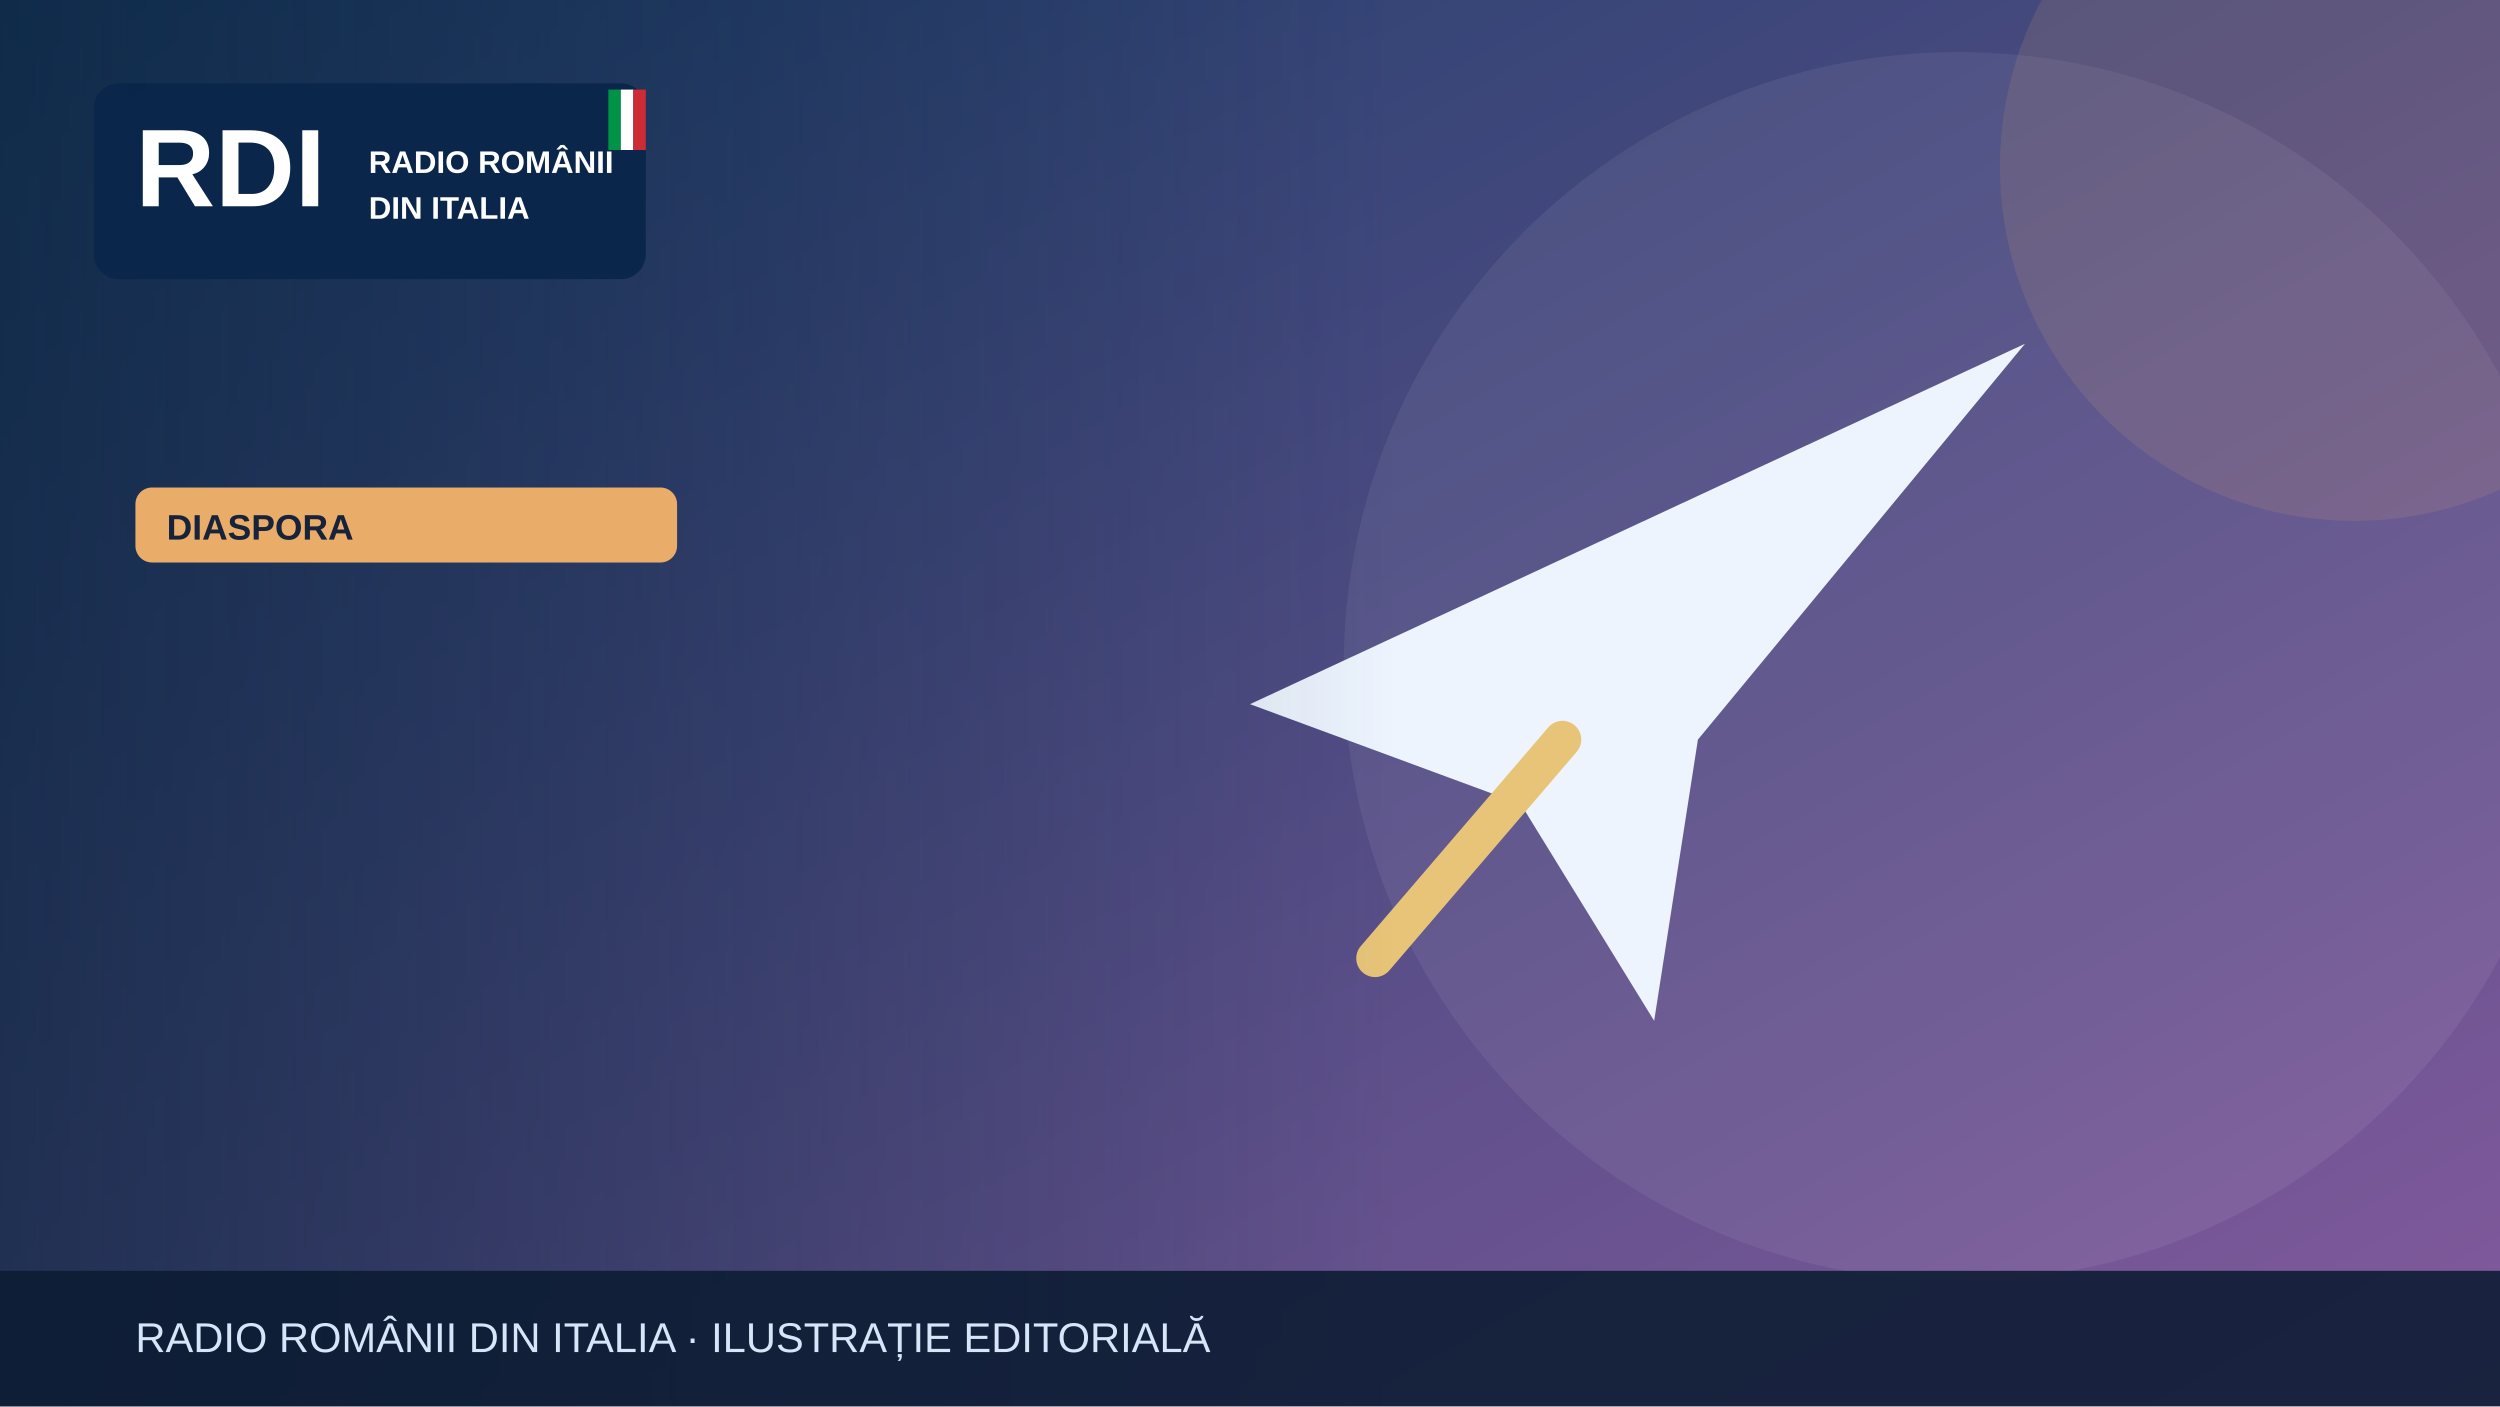
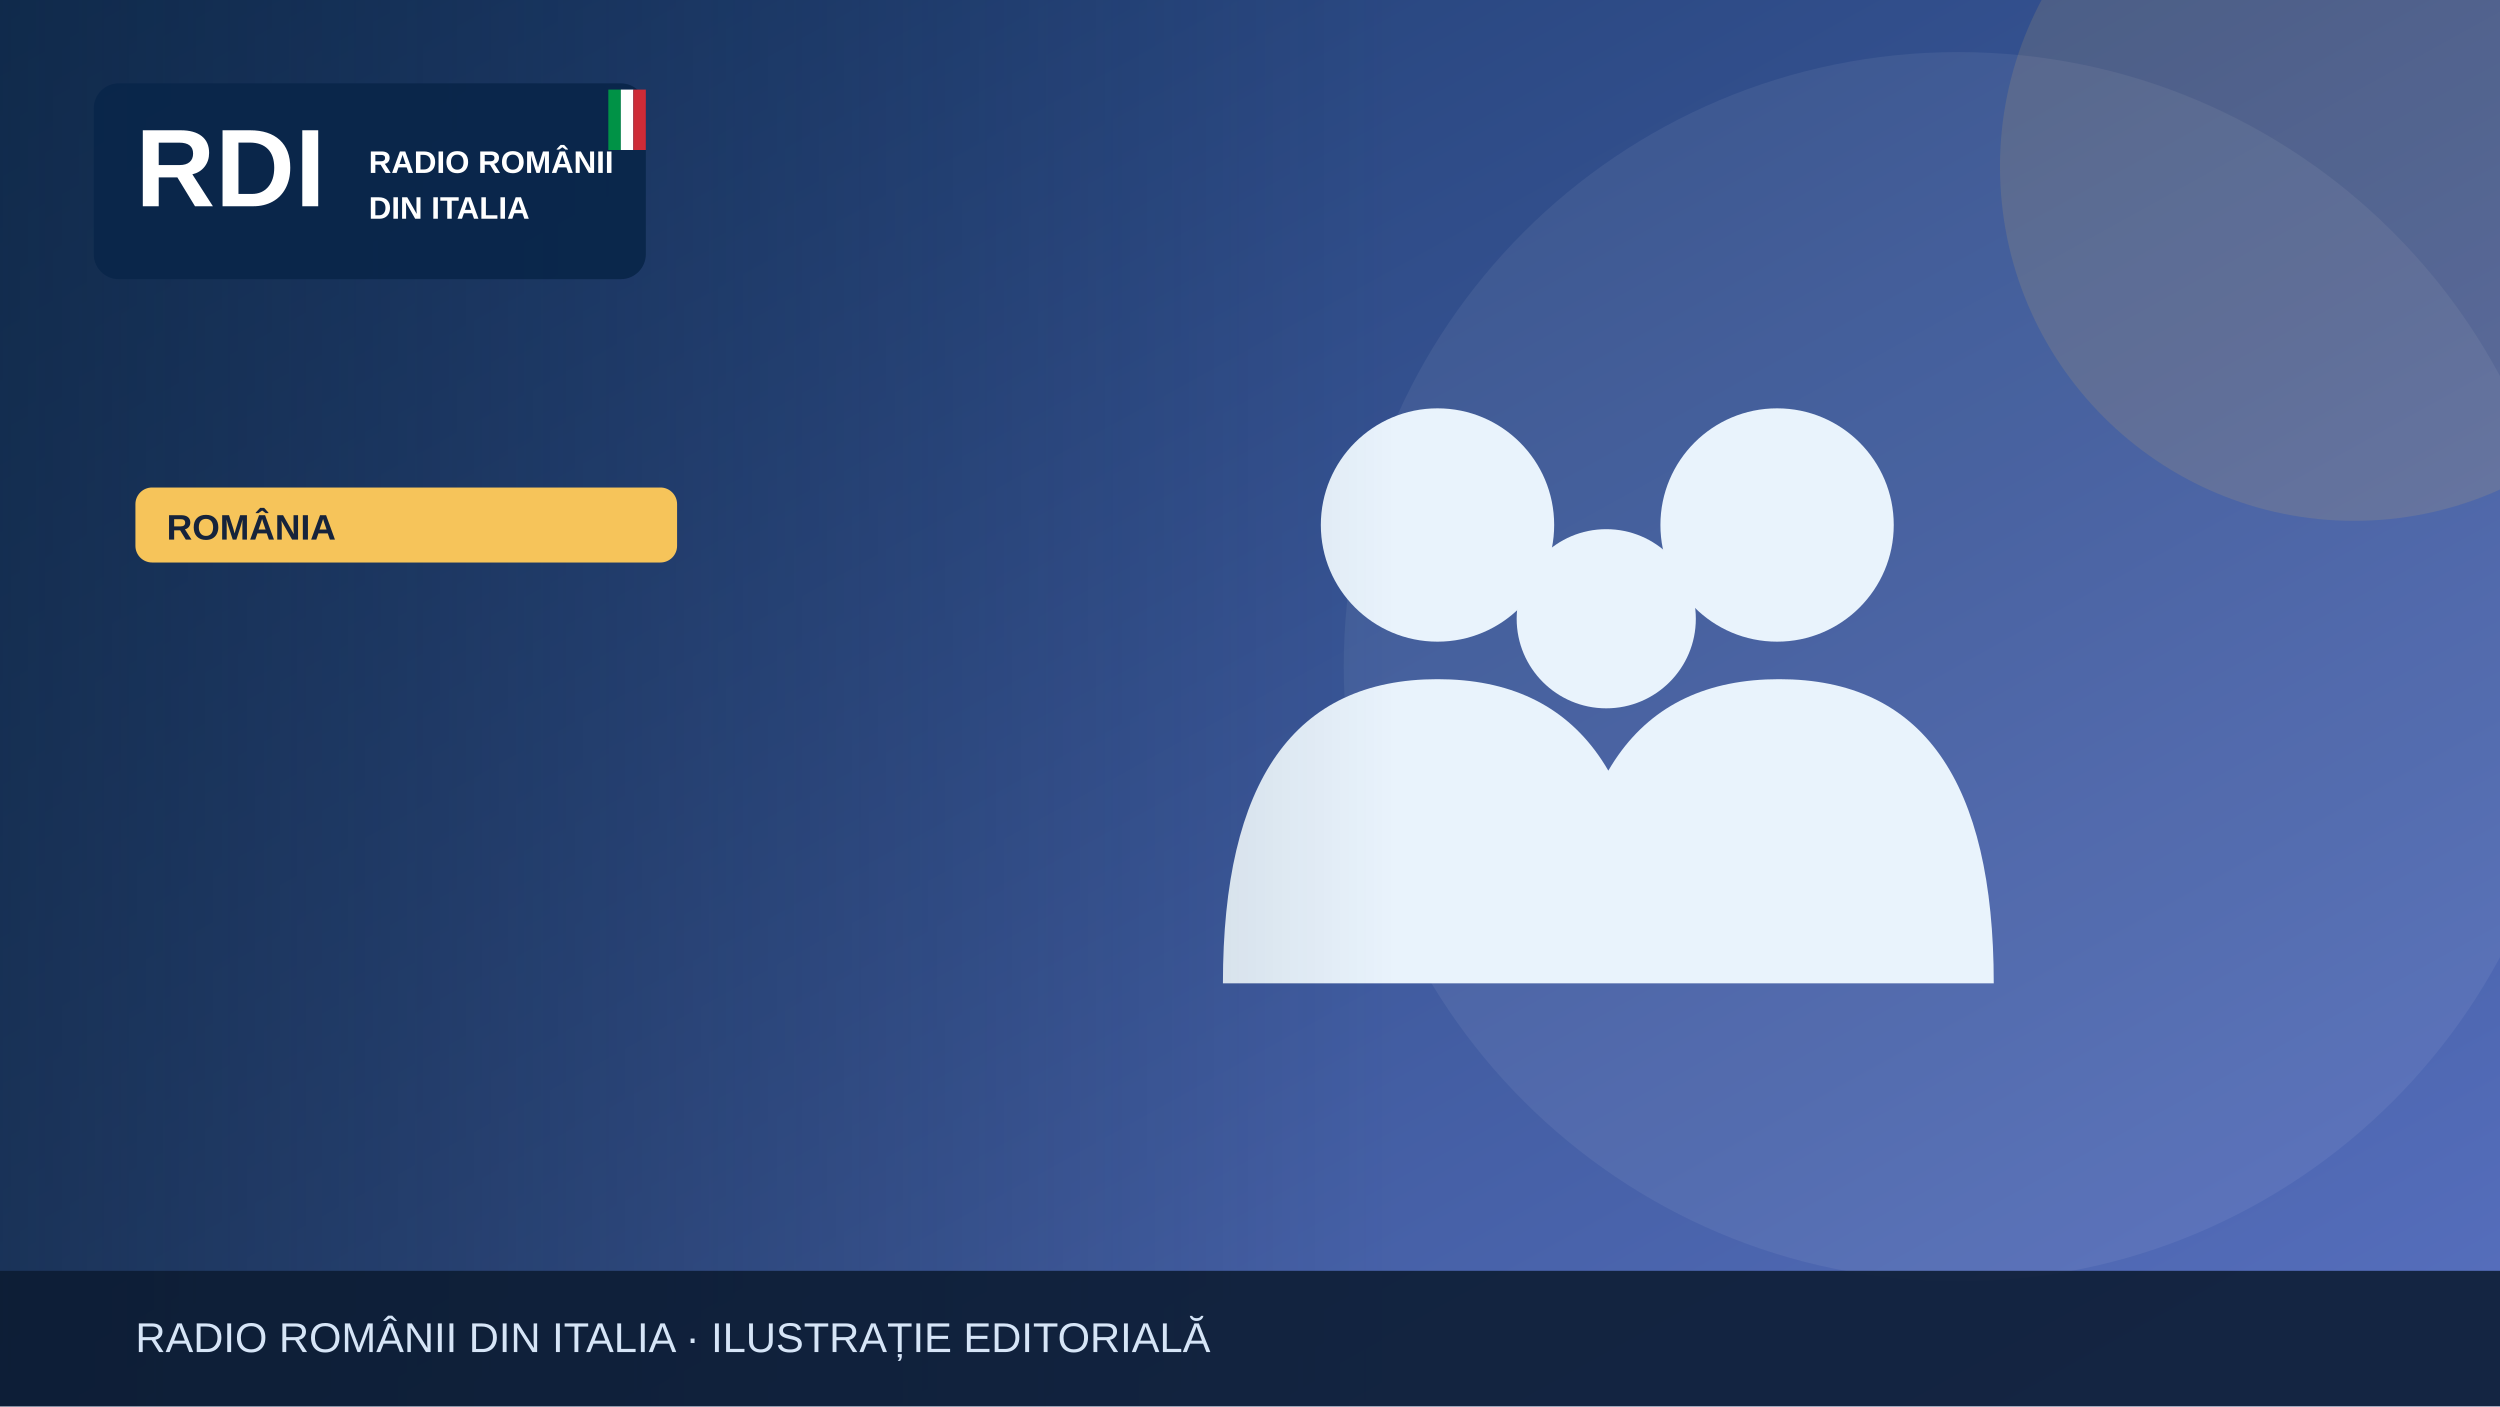
<svg xmlns="http://www.w3.org/2000/svg" width="1200" height="675" viewBox="0 0 1200 675" role="img" aria-label="Illustrazione editoriale RDI">
  <defs>
    <linearGradient id="bg" x2="1" y2="1">
-       <stop stop-color="#183c67" />
-       <stop offset="1" stop-color="#835a9d" />
+       <stop stop-color="#19396b" />
+       <stop offset="1" stop-color="#5870bf" />
    </linearGradient>
    <linearGradient id="shade">
      <stop stop-color="#0b223a" stop-opacity=".65" />
      <stop offset="1" stop-color="#0b223a" stop-opacity="0" />
    </linearGradient>
  </defs>
  <rect width="1200" height="675" fill="url(#bg)" />
  <circle cx="940" cy="320" r="295" fill="#fff" opacity=".065" />
-   <circle cx="1130" cy="80" r="170" fill="#e9ad69" opacity=".13" />
+   <circle cx="1130" cy="80" r="170" fill="#f6c45a" opacity=".13" />
  <g>
-     <path d="M600 338 972 165 815 355 794 490 730 386Z" fill="#edf4fe" />
-     <path d="m750 355-90 105" stroke="#e7c477" stroke-width="18" stroke-linecap="round" />
+     <g fill="#e9f3fc">
+       <circle cx="690" cy="252" r="56" />
+       <circle cx="853" cy="252" r="56" />
+       <circle cx="771" cy="297" r="43" />
+       <path d="M587 472q0-146 103-146t103 146Zm164 0q0-146 103-146t103 146Z" />
+     </g>
  </g>
  <rect x="0" y="0" width="670" height="675" fill="url(#shade)" />
  <rect x="45" y="40" width="265" height="94" rx="12" fill="#09264a" opacity=".97" />
  <text x="65" y="99" font-family="Arial,sans-serif" font-size="53" font-weight="900" fill="white">RDI</text>
  <text x="177" y="83" font-family="Arial,sans-serif" font-size="15" font-weight="800" fill="white">RADIO ROMÂNII</text>
  <text x="177" y="105" font-family="Arial,sans-serif" font-size="15" font-weight="800" fill="white">DIN ITALIA</text>
  <rect x="292" y="43" width="6" height="29" fill="#009246" />
  <rect x="298" y="43" width="6" height="29" fill="#fff" />
  <rect x="304" y="43" width="6" height="29" fill="#ce2b37" />
-   <rect x="65" y="234" width="260" height="36" rx="8" fill="#e9ad69" />
-   <text x="80" y="259" font-family="Arial,sans-serif" font-size="17" font-weight="800" fill="#16233b">DIASPORA</text>
+   <rect x="65" y="234" width="260" height="36" rx="8" fill="#f6c45a" />
+   <text x="80" y="259" font-family="Arial,sans-serif" font-size="17" font-weight="800" fill="#16233b">ROMÂNIA</text>
  <rect y="610" width="1200" height="65" fill="#0b1b32" opacity=".88" />
  <text x="65" y="649" font-family="Arial,sans-serif" font-size="20" fill="#d6e5f7">RADIO ROMÂNII DIN ITALIA · ILUSTRAȚIE EDITORIALĂ</text>
</svg>
